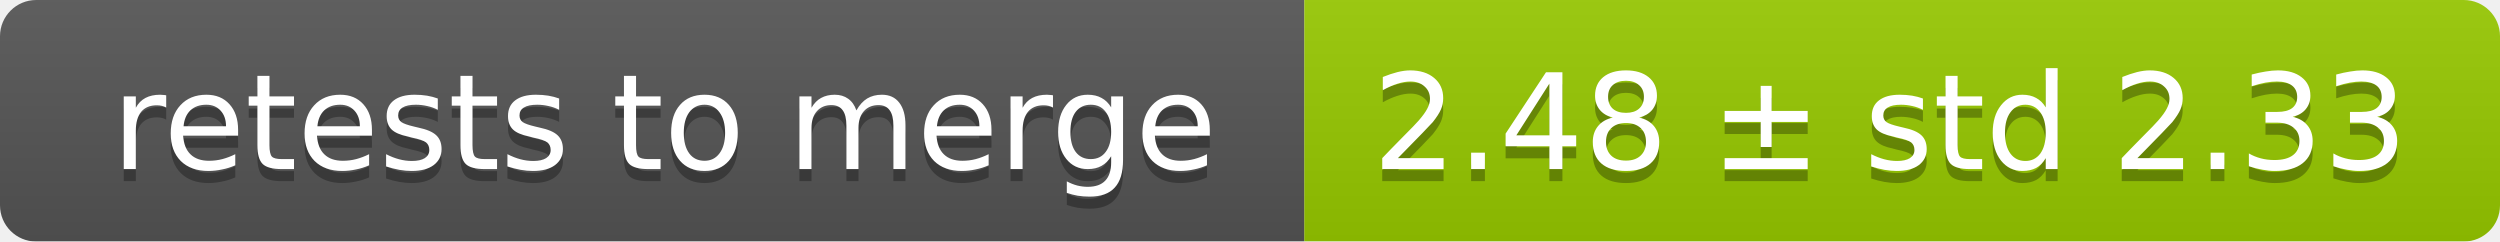
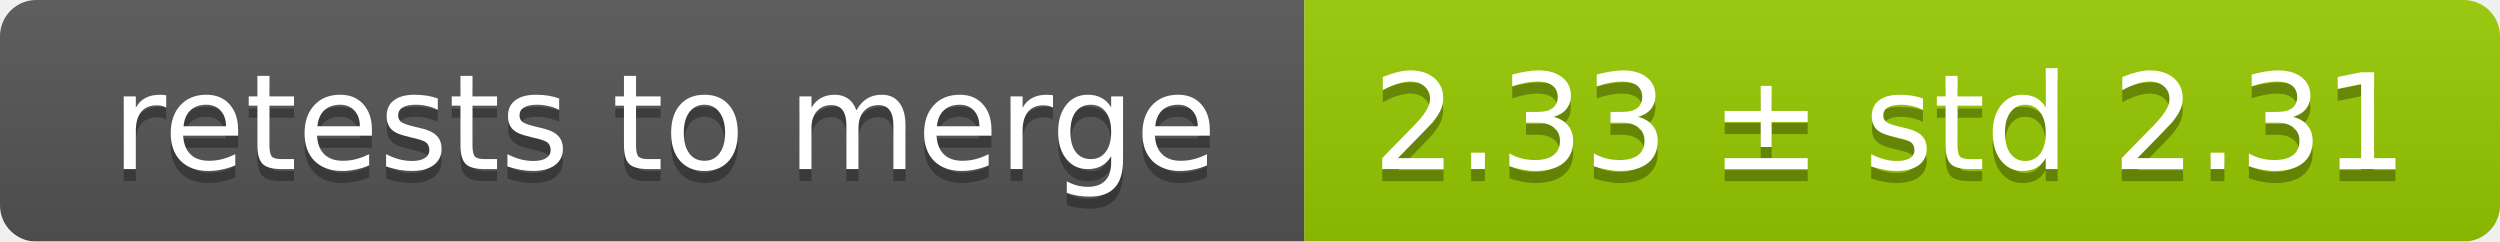
<svg xmlns="http://www.w3.org/2000/svg" width="207" height="20">
  <linearGradient id="smooth" x2="0" y2="100%">
    <stop offset="0" stop-color="#bbb" stop-opacity=".1" />
    <stop offset="1" stop-opacity=".1" />
  </linearGradient>
  <mask id="round">
    <rect width="207" height="20" rx="3" fill="#fff" />
  </mask>
  <g mask="url(#round)">
    <rect width="108" height="20" fill="#555" />
    <rect x="108" width="99" height="20" fill="#97ca00" />
    <rect width="207" height="20" fill="url(#smooth)" />
  </g>
  <g fill="#fff" text-anchor="middle" font-family="DejaVu Sans,Verdana,Geneva,sans-serif" font-size="11">
    <text x="55" y="15" fill="#010101" fill-opacity=".3">retests to merge</text>
    <text x="55" y="14">retests to merge</text>
-     <text x="156.5" y="15" fill="#010101" fill-opacity=".3">2.48 ± std 2.33</text>
-     <text x="156.5" y="14">2.48 ± std 2.33</text>
+     <text x="156.5" y="15" fill="#010101" fill-opacity=".3">2.33 ± std 2.31</text>
+     <text x="156.5" y="14">2.33 ± std 2.31</text>
  </g>
</svg>
